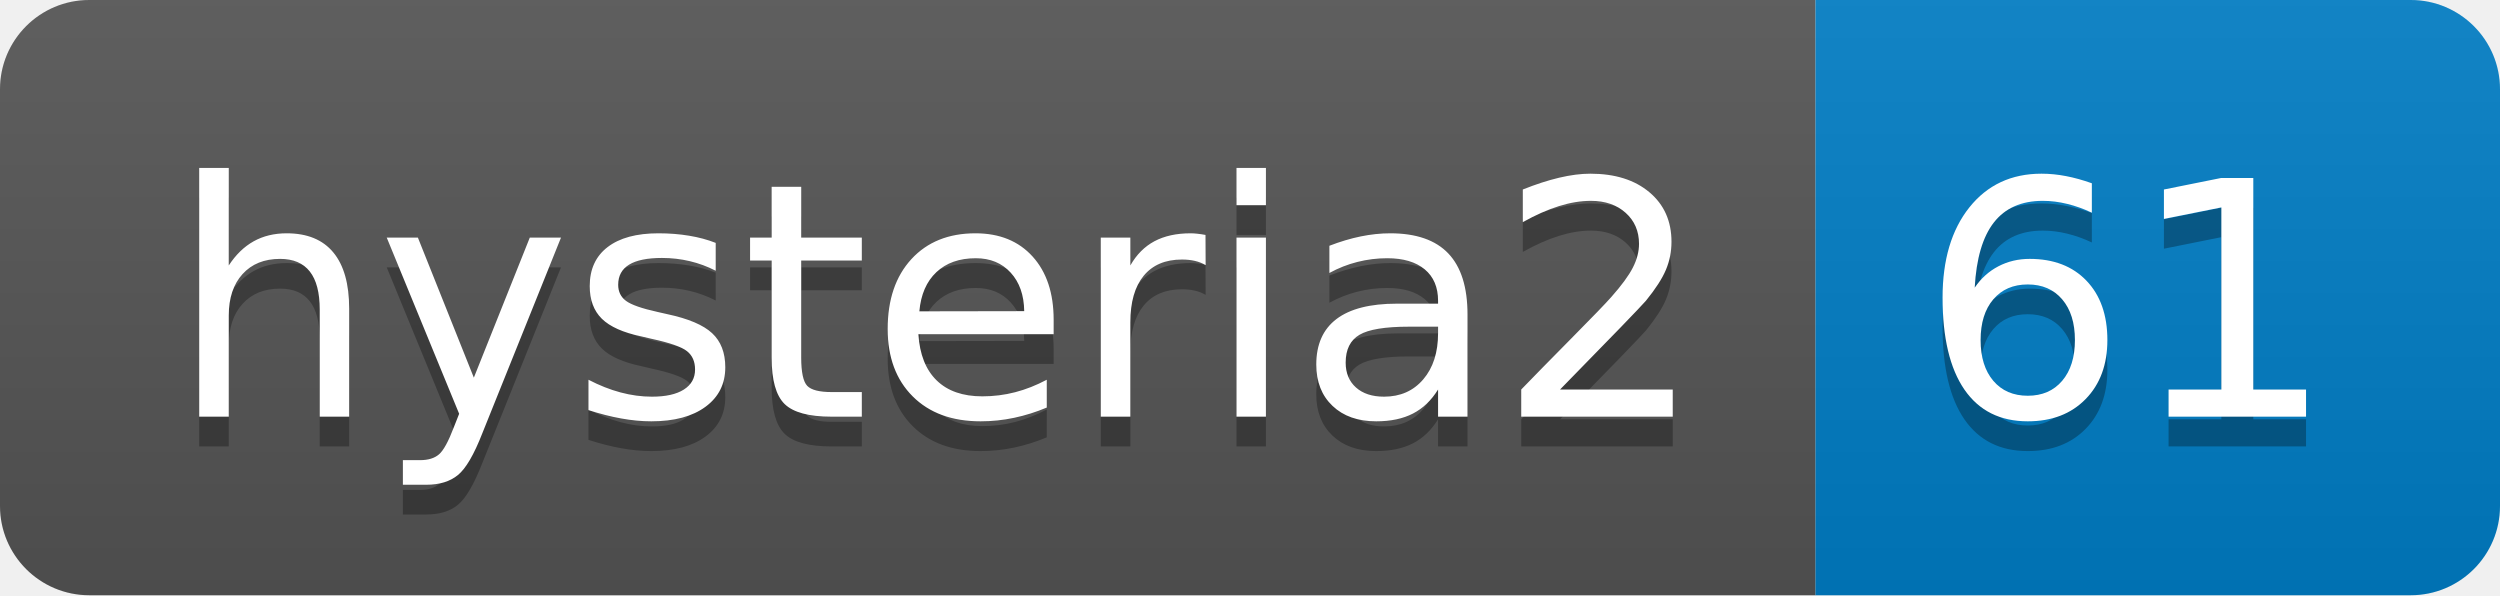
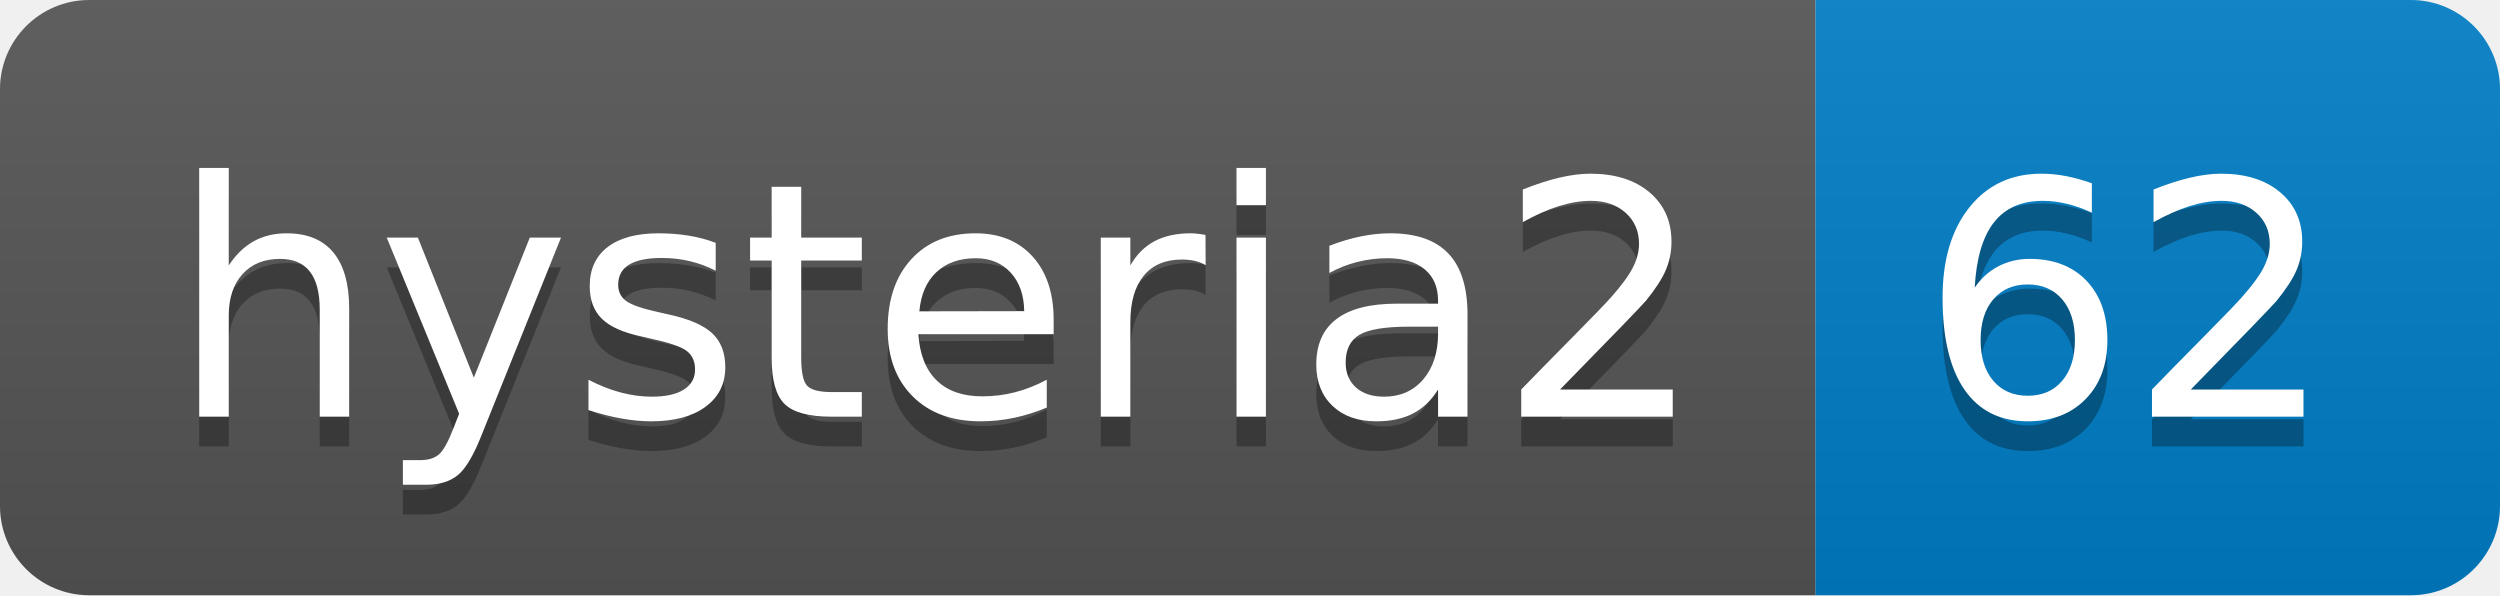
- <svg xmlns="http://www.w3.org/2000/svg" width="84" height="20" role="img" aria-label="hysteria2: 61">
+ <svg xmlns="http://www.w3.org/2000/svg" width="84" height="20" role="img" aria-label="hysteria2: 62">
  <linearGradient id="s" x2="0" y2="100%">
    <stop offset="0" stop-color="#bbb" stop-opacity=".1" />
    <stop offset="1" stop-opacity=".1" />
  </linearGradient>
  <clipPath id="r">
    <rect width="84" height="20" rx="3" fill="#fff" />
  </clipPath>
  <g clip-path="url(#r)">
    <rect width="61" height="20" fill="#555" />
    <rect x="61" width="23" height="20" fill="#007ec6" />
    <rect width="84" height="20" fill="url(#s)" />
  </g>
  <g fill="#fff" text-anchor="middle" font-family="Verdana,Geneva,DejaVu Sans,sans-serif" text-rendering="geometricPrecision" font-size="110">
    <text aria-hidden="true" x="315" y="150" fill="#010101" fill-opacity=".3" transform="scale(.1)" textLength="510">hysteria2</text>
    <text x="315" y="140" transform="scale(.1)" fill="#fff" textLength="510">hysteria2</text>
-     <text aria-hidden="true" x="715" y="150" fill="#010101" fill-opacity=".3" transform="scale(.1)" textLength="130">61</text>
-     <text x="715" y="140" transform="scale(.1)" fill="#fff" textLength="130">61</text>
+     <text aria-hidden="true" x="715" y="150" fill="#010101" fill-opacity=".3" transform="scale(.1)" textLength="130">62</text>
+     <text x="715" y="140" transform="scale(.1)" fill="#fff" textLength="130">62</text>
  </g>
</svg>
